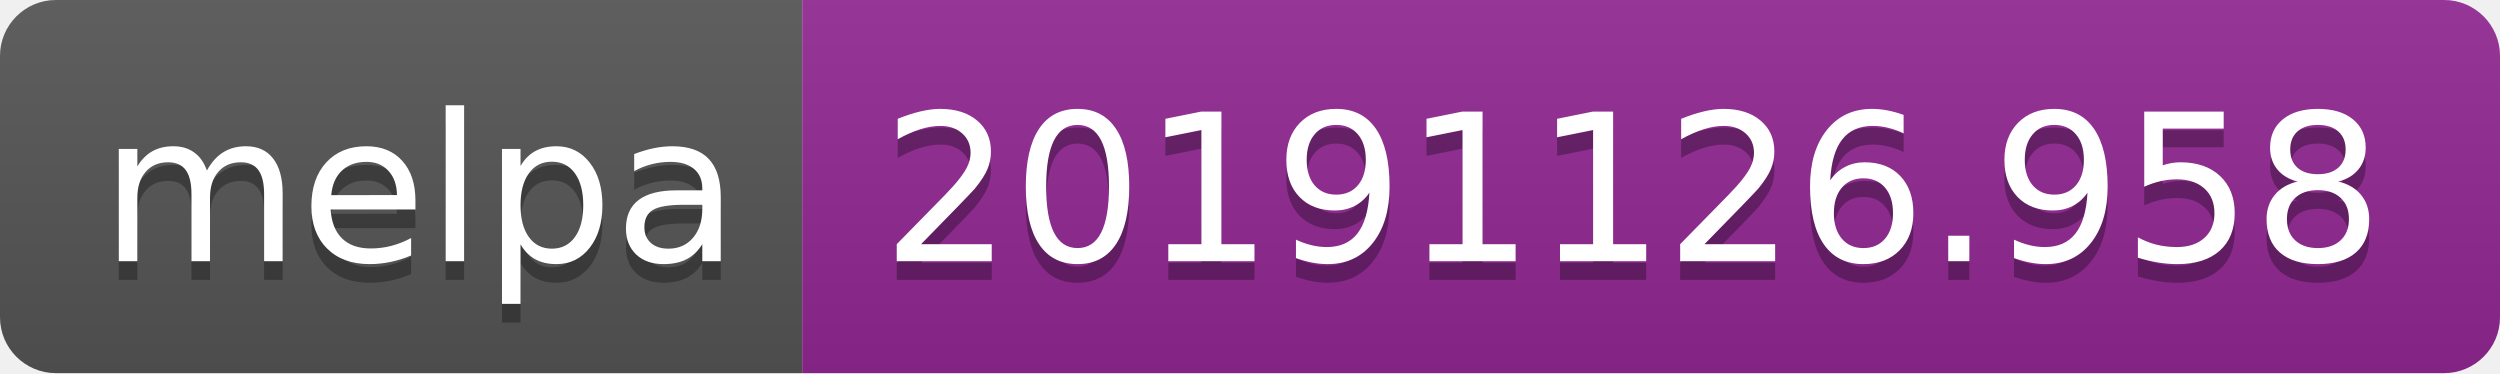
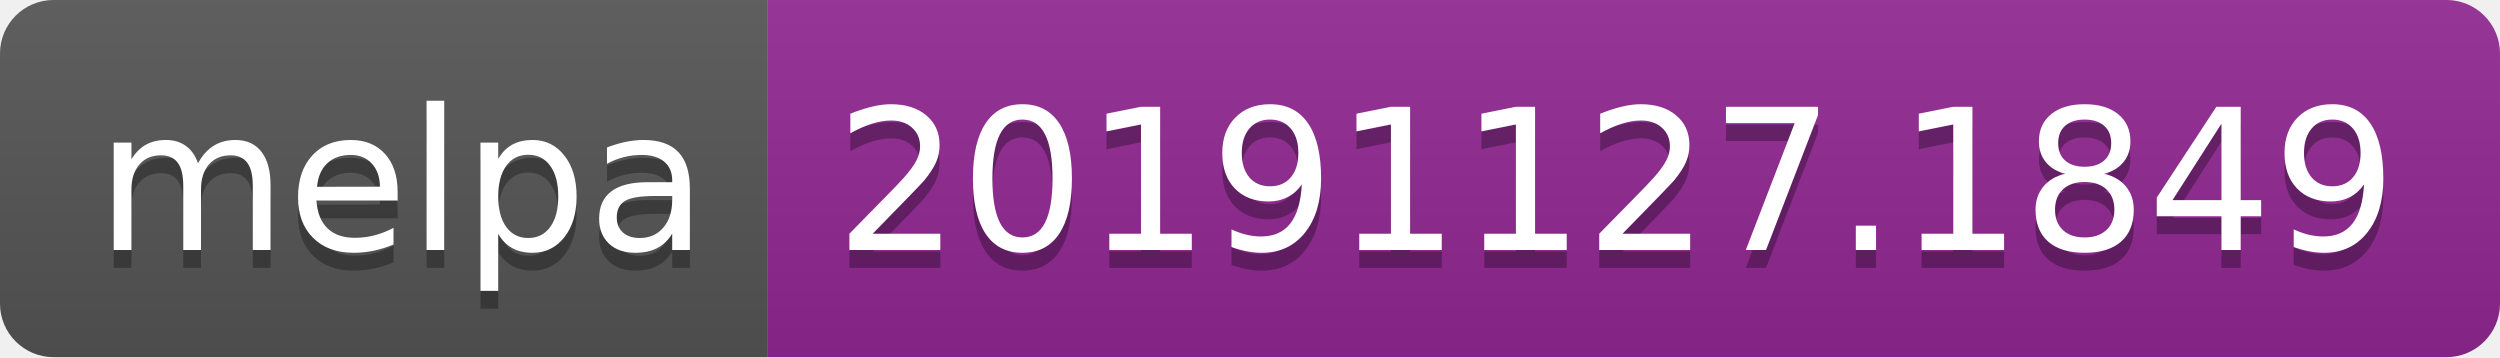
- <svg xmlns="http://www.w3.org/2000/svg" width="134" height="20">
+ <svg xmlns="http://www.w3.org/2000/svg" width="140" height="20">
  <linearGradient id="b" x2="0" y2="100%">
    <stop offset="0" stop-color="#bbb" stop-opacity=".1" />
    <stop offset="1" stop-opacity=".1" />
  </linearGradient>
  <clipPath id="a">
-     <rect width="134" height="20" rx="3" fill="#fff" />
+     <rect width="140" height="20" rx="3" fill="#fff" />
  </clipPath>
  <g clip-path="url(#a)">
    <path fill="#555" d="M0 0h43v20H0z" />
-     <path fill="#922793" d="M43 0h91v20H43z" />
-     <path fill="url(#b)" d="M0 0h134v20H0z" />
+     <path fill="#922793" d="M43 0h97v20H43z" />
+     <path fill="url(#b)" d="M0 0h140v20H0z" />
  </g>
  <g fill="#fff" text-anchor="middle" font-family="DejaVu Sans,Verdana,Geneva,sans-serif" font-size="110">
    <text x="225" y="150" fill="#010101" fill-opacity=".3" transform="scale(.1)" textLength="330">melpa</text>
    <text x="225" y="140" transform="scale(.1)" textLength="330">melpa</text>
-     <text x="875" y="150" fill="#010101" fill-opacity=".3" transform="scale(.1)" textLength="810">20191126.958</text>
-     <text x="875" y="140" transform="scale(.1)" textLength="810">20191126.958</text>
+     <text x="905" y="150" fill="#010101" fill-opacity=".3" transform="scale(.1)" textLength="870">20191127.1849</text>
+     <text x="905" y="140" transform="scale(.1)" textLength="870">20191127.1849</text>
  </g>
</svg>
